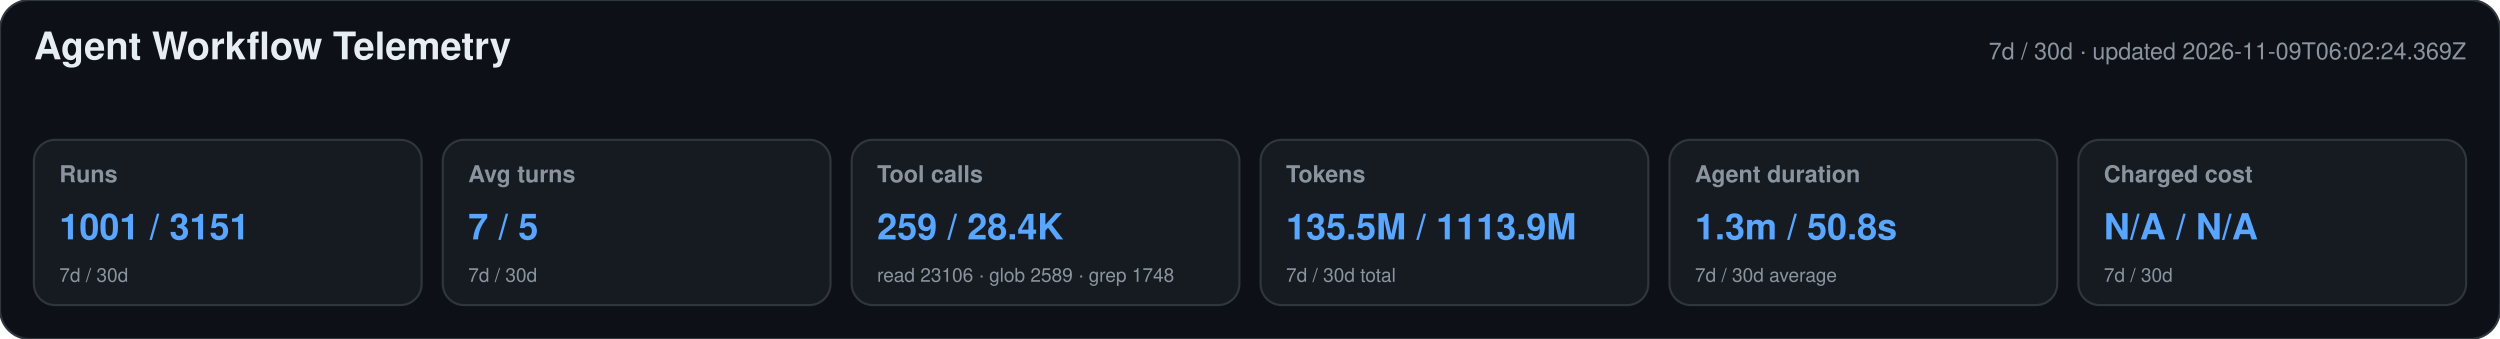
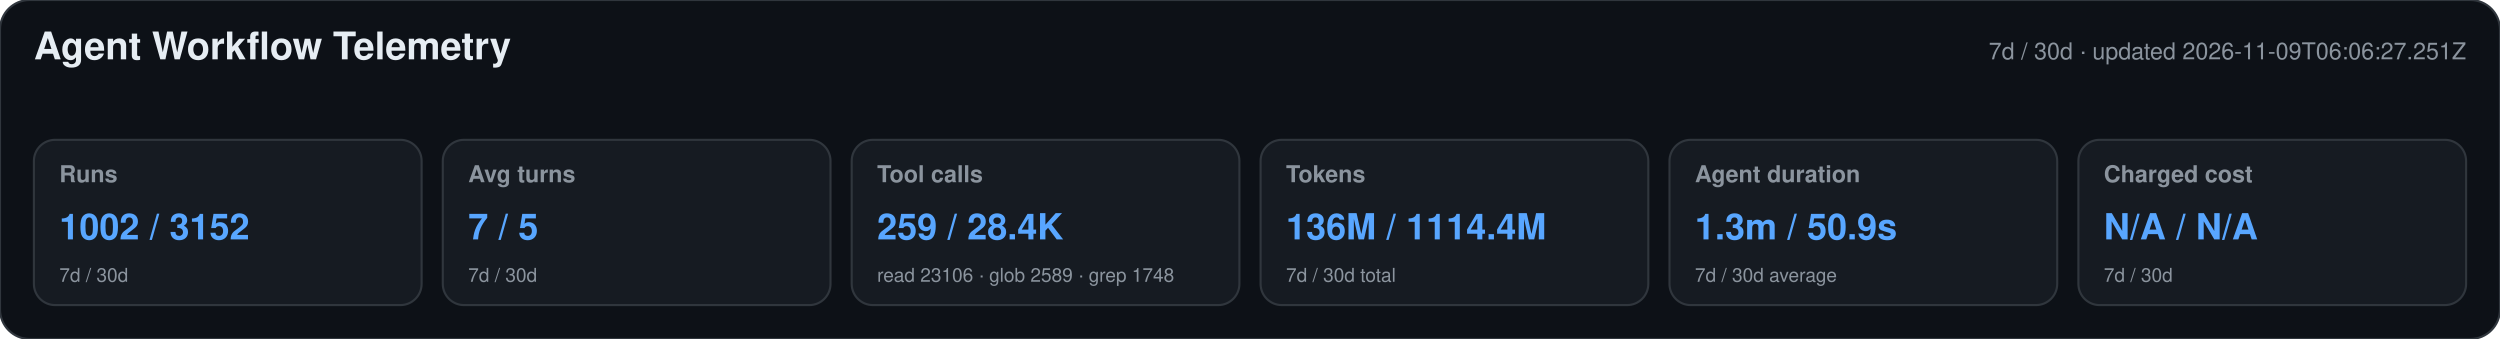
<svg xmlns="http://www.w3.org/2000/svg" width="1180" height="160" viewBox="0 0 1180 160" role="img" aria-labelledby="title desc">
  <style>text{font-family:-apple-system,BlinkMacSystemFont,"Segoe UI",Helvetica,Arial,sans-serif}.heading{font-size:18px;font-weight:650;fill:#e6edf3}.meta,.label,.secondary{fill:#8b949e}.meta,.label{font-size:11px}.label{font-weight:600}.primary{font-size:17px;font-weight:700;fill:#58a6ff}.secondary{font-size:9px}</style>
  <rect width="1180" height="160" rx="14" fill="#0d1117" stroke="#30363d" />
  <text x="16" y="28" class="heading">Agent Workflow Telemetry</text>
-   <text x="1164" y="28" text-anchor="end" class="meta">7d / 30d · updated 2026-11-09T06:02:24.369Z</text>
+   <text x="1164" y="28" text-anchor="end" class="meta">7d / 30d · updated 2026-11-09T06:06:27.251Z</text>
  <g>
    <rect x="16" y="66" width="183" height="78" rx="10" fill="#161b22" stroke="#30363d" />
    <text x="28" y="86" class="label">Runs</text>
-     <text x="28" y="113" class="primary">1001 / 3151</text>
+     <text x="28" y="113" class="primary">1002 / 3152</text>
    <text x="28" y="133" class="secondary">7d / 30d</text>
  </g>
  <g>
    <rect x="209" y="66" width="183" height="78" rx="10" fill="#161b22" stroke="#30363d" />
    <text x="221" y="86" class="label">Avg turns</text>
    <text x="221" y="113" class="primary">7 / 5</text>
    <text x="221" y="133" class="secondary">7d / 30d</text>
  </g>
  <g>
    <rect x="402" y="66" width="183" height="78" rx="10" fill="#161b22" stroke="#30363d" />
    <text x="414" y="86" class="label">Tool calls</text>
    <text x="414" y="113" class="primary">259 / 28.4K</text>
    <text x="414" y="133" class="secondary">read 23106 · glob 2589 · grep 1748</text>
  </g>
  <g>
    <rect x="595" y="66" width="183" height="78" rx="10" fill="#161b22" stroke="#30363d" />
    <text x="607" y="86" class="label">Tokens</text>
-     <text x="607" y="113" class="primary">135.5M / 1113.9M</text>
+     <text x="607" y="113" class="primary">136M / 1114.4M</text>
    <text x="607" y="133" class="secondary">7d / 30d total</text>
  </g>
  <g>
    <rect x="788" y="66" width="183" height="78" rx="10" fill="#161b22" stroke="#30363d" />
    <text x="800" y="86" class="label">Agent duration</text>
-     <text x="800" y="113" class="primary">1.3m / 50.8s</text>
+     <text x="800" y="113" class="primary">1.3m / 50.9s</text>
    <text x="800" y="133" class="secondary">7d / 30d average</text>
  </g>
  <g>
    <rect x="981" y="66" width="183" height="78" rx="10" fill="#161b22" stroke="#30363d" />
    <text x="993" y="86" class="label">Charged cost</text>
    <text x="993" y="113" class="primary">N/A / N/A</text>
    <text x="993" y="133" class="secondary">7d / 30d</text>
  </g>
</svg>
